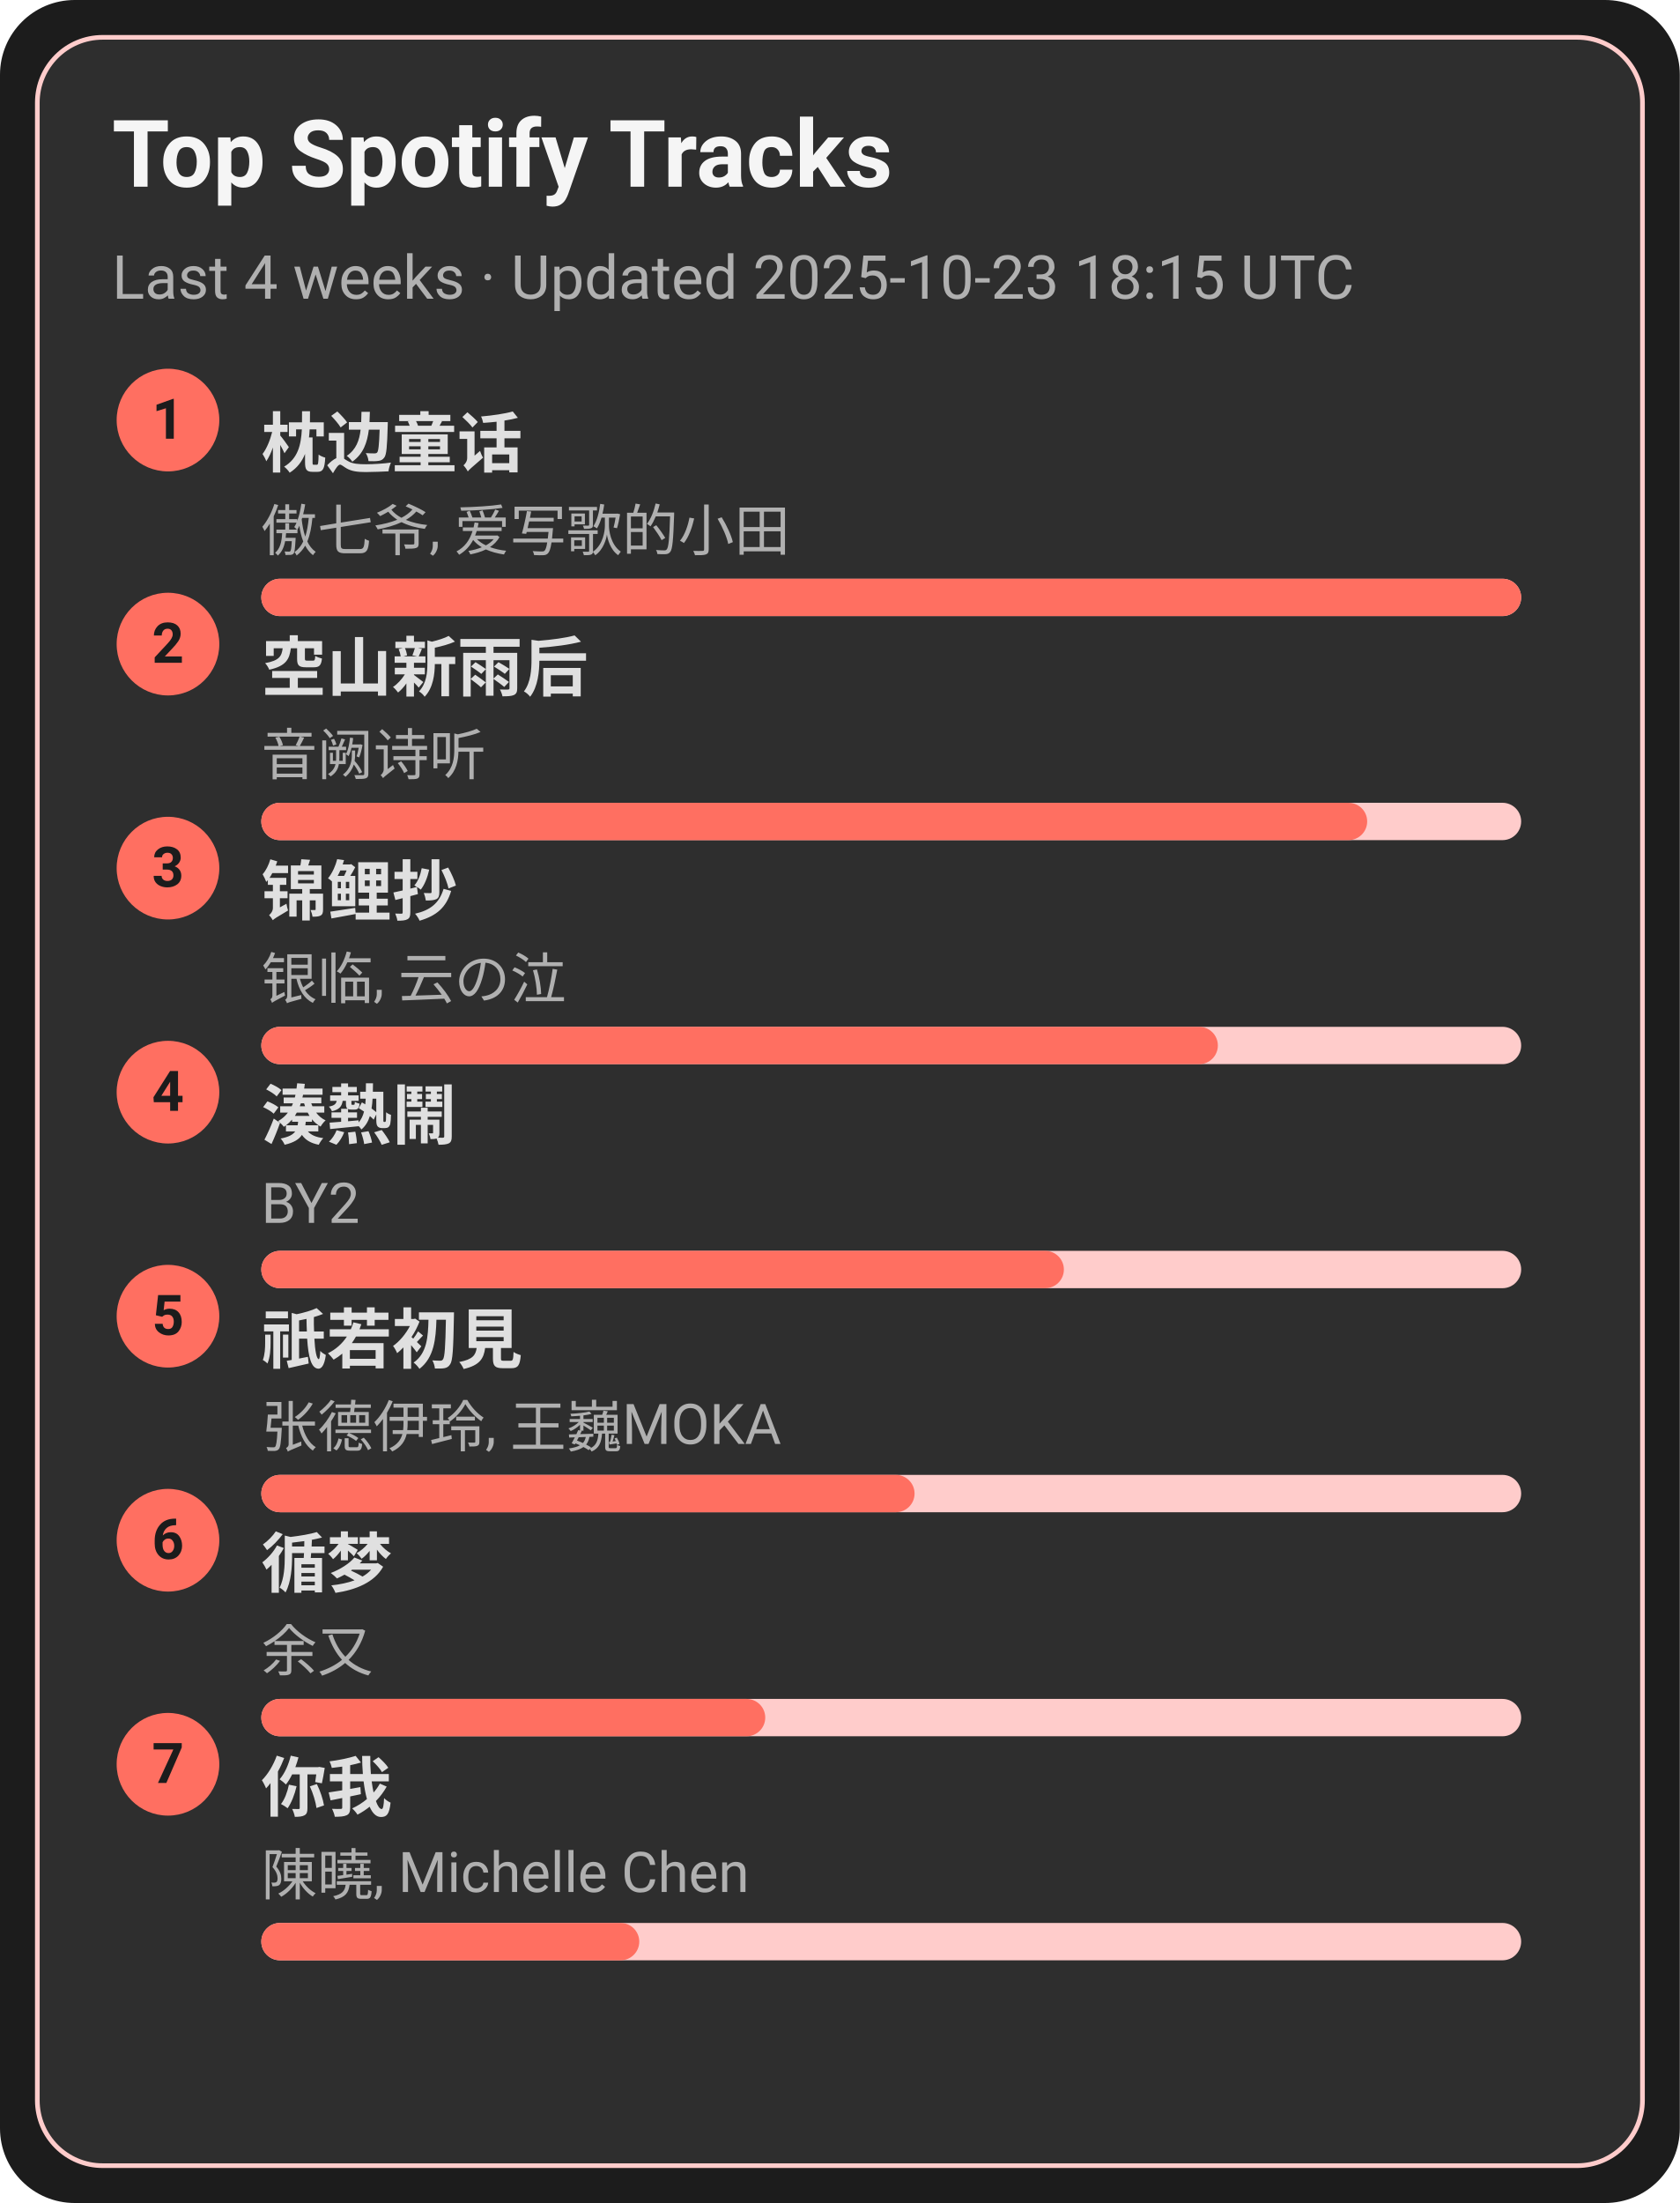
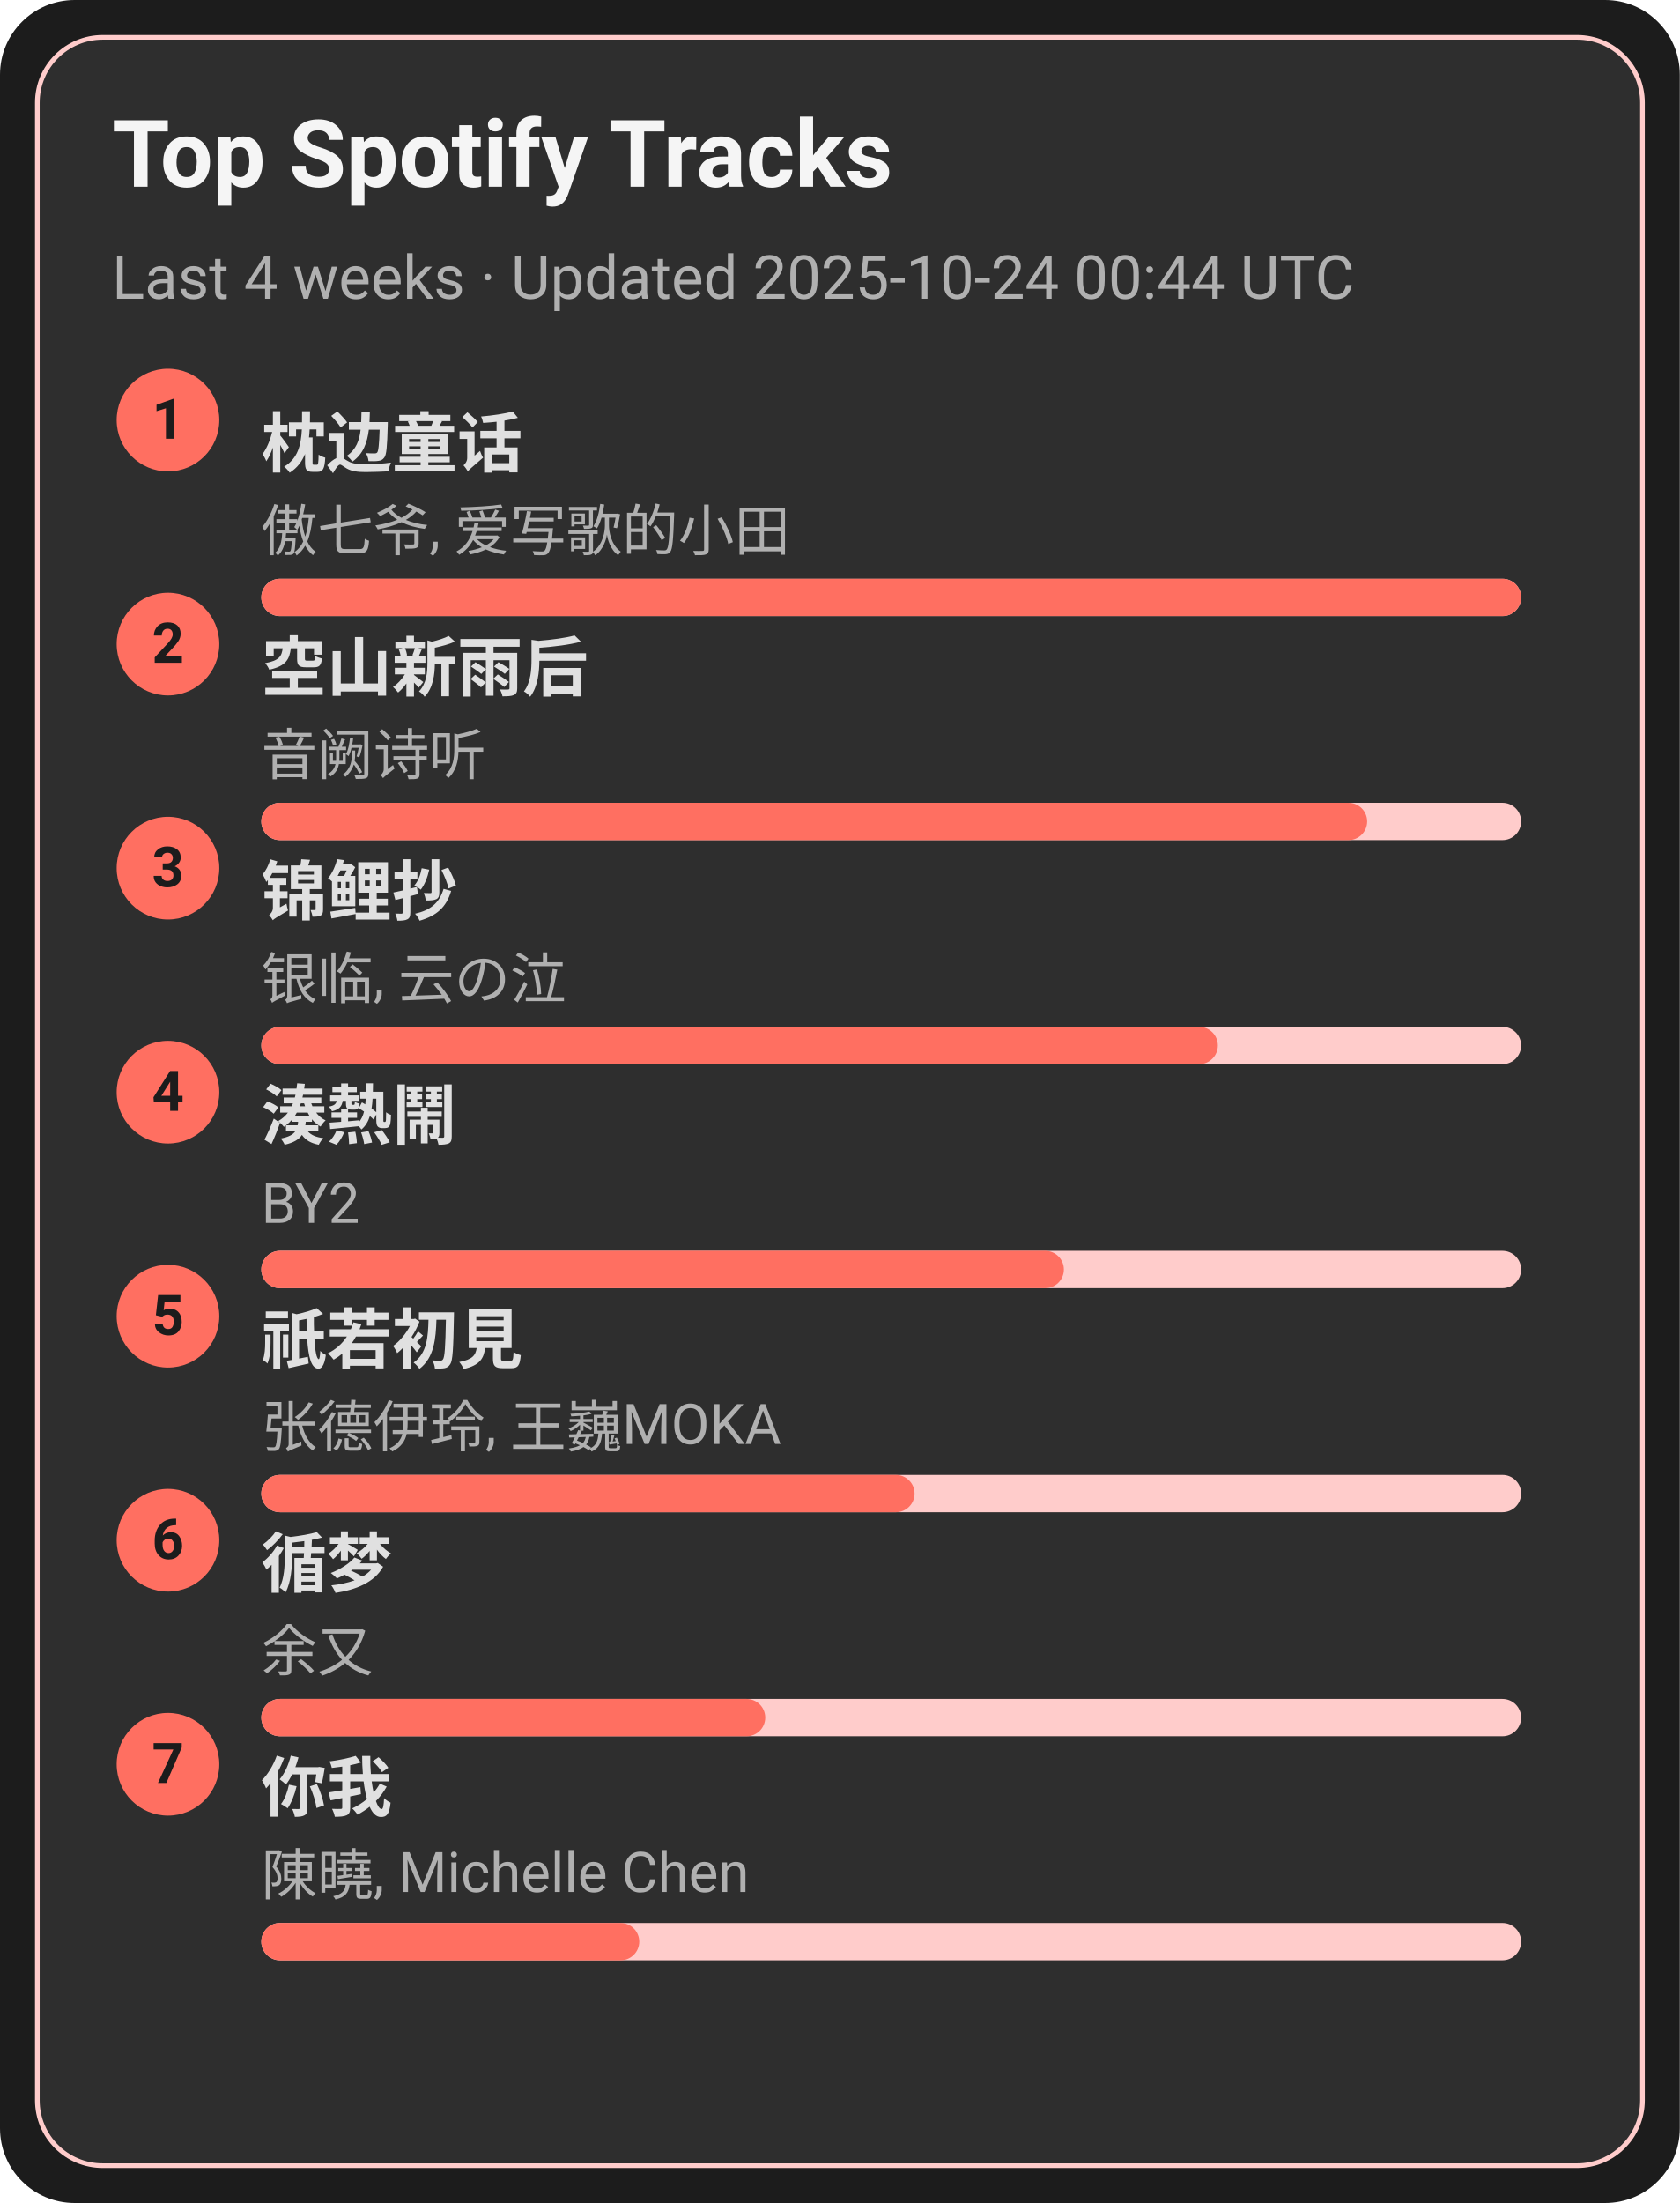
<svg xmlns="http://www.w3.org/2000/svg" width="360" height="472" viewBox="0 0 360 472">
  <style>text{font-family:-apple-system,BlinkMacSystemFont,Segoe UI,Roboto,Ubuntu,Helvetica Neue,Arial,Noto Sans,sans-serif}</style>
  <rect width="360" height="472" rx="16" fill="#1c1c1c" />
  <rect x="8" y="8" width="344" height="456" rx="14" fill="#2e2e2e" stroke="#ffcccb" />
  <text x="24" y="40" font-size="20" fill="#f5f5f5" font-weight="600">Top Spotify Tracks</text>
-   <text x="24" y="64" font-size="13" fill="#b0b0b0">Last 4 weeks · Updated 2025-10-23 18:15 UTC</text>
+   <text x="24" y="64" font-size="13" fill="#b0b0b0">Last 4 weeks · Updated 2025-10-24 00:44 UTC</text>
  <circle cx="36" cy="90" r="11" fill="#ff6f61" />
  <text x="36" y="94" text-anchor="middle" font-size="12" fill="#1c1c1c" font-weight="700">1</text>
  <a href="https://open.spotify.com/track/3I8tlHNA9NM8dL0B23xGIY" target="_blank" rel="noopener noreferrer">
    <text x="56" y="100" font-size="14" fill="#e0e0e0" font-weight="600">枕边童话</text>
  </a>
  <text x="56" y="118" font-size="12" fill="#b0b0b0">傲七爷, 爱写歌的小田</text>
  <rect x="56" y="124" width="270" height="8" rx="4" fill="#ffcccb" />
  <rect x="56" y="124" width="270" height="8" rx="4" fill="#ff6f61" />
  <circle cx="36" cy="138" r="11" fill="#ff6f61" />
  <text x="36" y="142" text-anchor="middle" font-size="12" fill="#1c1c1c" font-weight="700">2</text>
  <a href="https://open.spotify.com/track/7c1D58U8AIVOGlYzh5U6sk" target="_blank" rel="noopener noreferrer">
    <text x="56" y="148" font-size="14" fill="#e0e0e0" font-weight="600">空山新雨后</text>
  </a>
  <text x="56" y="166" font-size="12" fill="#b0b0b0">音阙诗听</text>
  <rect x="56" y="172" width="270" height="8" rx="4" fill="#ffcccb" />
  <rect x="56" y="172" width="237" height="8" rx="4" fill="#ff6f61" />
  <circle cx="36" cy="186" r="11" fill="#ff6f61" />
  <text x="36" y="190" text-anchor="middle" font-size="12" fill="#1c1c1c" font-weight="700">3</text>
  <a href="https://open.spotify.com/track/1KBIv1xAf0VhKsHrZaTVKu" target="_blank" rel="noopener noreferrer">
    <text x="56" y="196" font-size="14" fill="#e0e0e0" font-weight="600">锦鲤抄</text>
  </a>
  <text x="56" y="214" font-size="12" fill="#b0b0b0">银临, 云の泣</text>
  <rect x="56" y="220" width="270" height="8" rx="4" fill="#ffcccb" />
  <rect x="56" y="220" width="205" height="8" rx="4" fill="#ff6f61" />
  <circle cx="36" cy="234" r="11" fill="#ff6f61" />
  <text x="36" y="238" text-anchor="middle" font-size="12" fill="#1c1c1c" font-weight="700">4</text>
  <a href="https://open.spotify.com/track/2Qhxww2DKuv7gfvZkkR0wa" target="_blank" rel="noopener noreferrer">
    <text x="56" y="244" font-size="14" fill="#e0e0e0" font-weight="600">湊熱鬧</text>
  </a>
  <text x="56" y="262" font-size="12" fill="#b0b0b0">BY2</text>
  <rect x="56" y="268" width="270" height="8" rx="4" fill="#ffcccb" />
  <rect x="56" y="268" width="172" height="8" rx="4" fill="#ff6f61" />
  <circle cx="36" cy="282" r="11" fill="#ff6f61" />
  <text x="36" y="286" text-anchor="middle" font-size="12" fill="#1c1c1c" font-weight="700">5</text>
  <a href="https://open.spotify.com/track/5X4U0jJr9H4oOoXTpiVkyA" target="_blank" rel="noopener noreferrer">
    <text x="56" y="292" font-size="14" fill="#e0e0e0" font-weight="600">祇若初見</text>
  </a>
  <text x="56" y="310" font-size="12" fill="#b0b0b0">张德伊玲, 王巍MOKA</text>
  <rect x="56" y="316" width="270" height="8" rx="4" fill="#ffcccb" />
  <rect x="56" y="316" width="140" height="8" rx="4" fill="#ff6f61" />
  <circle cx="36" cy="330" r="11" fill="#ff6f61" />
  <text x="36" y="334" text-anchor="middle" font-size="12" fill="#1c1c1c" font-weight="700">6</text>
  <a href="https://open.spotify.com/track/3T6lSzn482CcBelHE1f015" target="_blank" rel="noopener noreferrer">
    <text x="56" y="340" font-size="14" fill="#e0e0e0" font-weight="600">循梦</text>
  </a>
  <text x="56" y="358" font-size="12" fill="#b0b0b0">余又</text>
  <rect x="56" y="364" width="270" height="8" rx="4" fill="#ffcccb" />
  <rect x="56" y="364" width="108" height="8" rx="4" fill="#ff6f61" />
  <circle cx="36" cy="378" r="11" fill="#ff6f61" />
  <text x="36" y="382" text-anchor="middle" font-size="12" fill="#1c1c1c" font-weight="700">7</text>
  <a href="https://open.spotify.com/track/0YXeimRwlOEUAzrxNHkgRO" target="_blank" rel="noopener noreferrer">
    <text x="56" y="388" font-size="14" fill="#e0e0e0" font-weight="600">你我</text>
  </a>
  <text x="56" y="406" font-size="12" fill="#b0b0b0">陳曉, Michelle Chen</text>
  <rect x="56" y="412" width="270" height="8" rx="4" fill="#ffcccb" />
  <rect x="56" y="412" width="81" height="8" rx="4" fill="#ff6f61" />
</svg>
